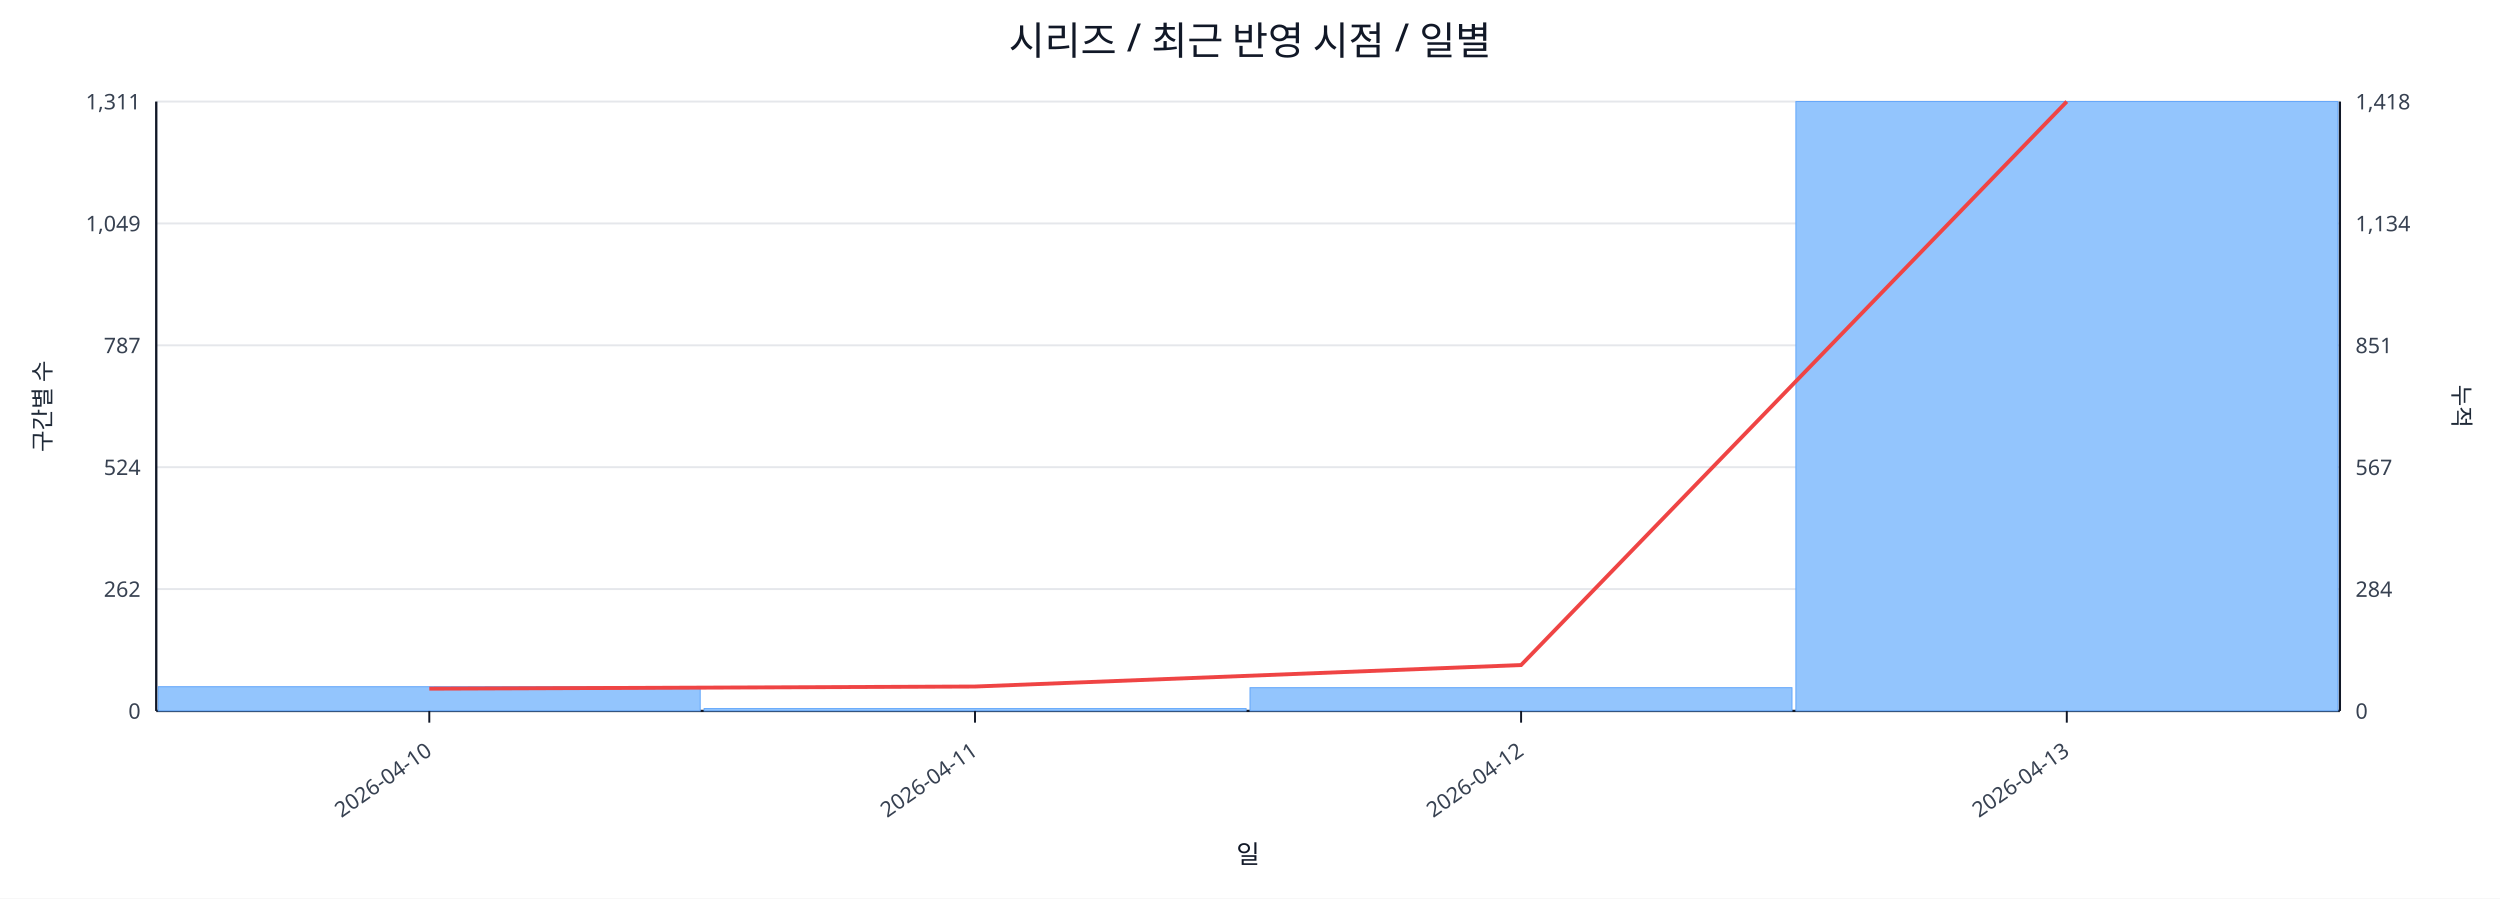
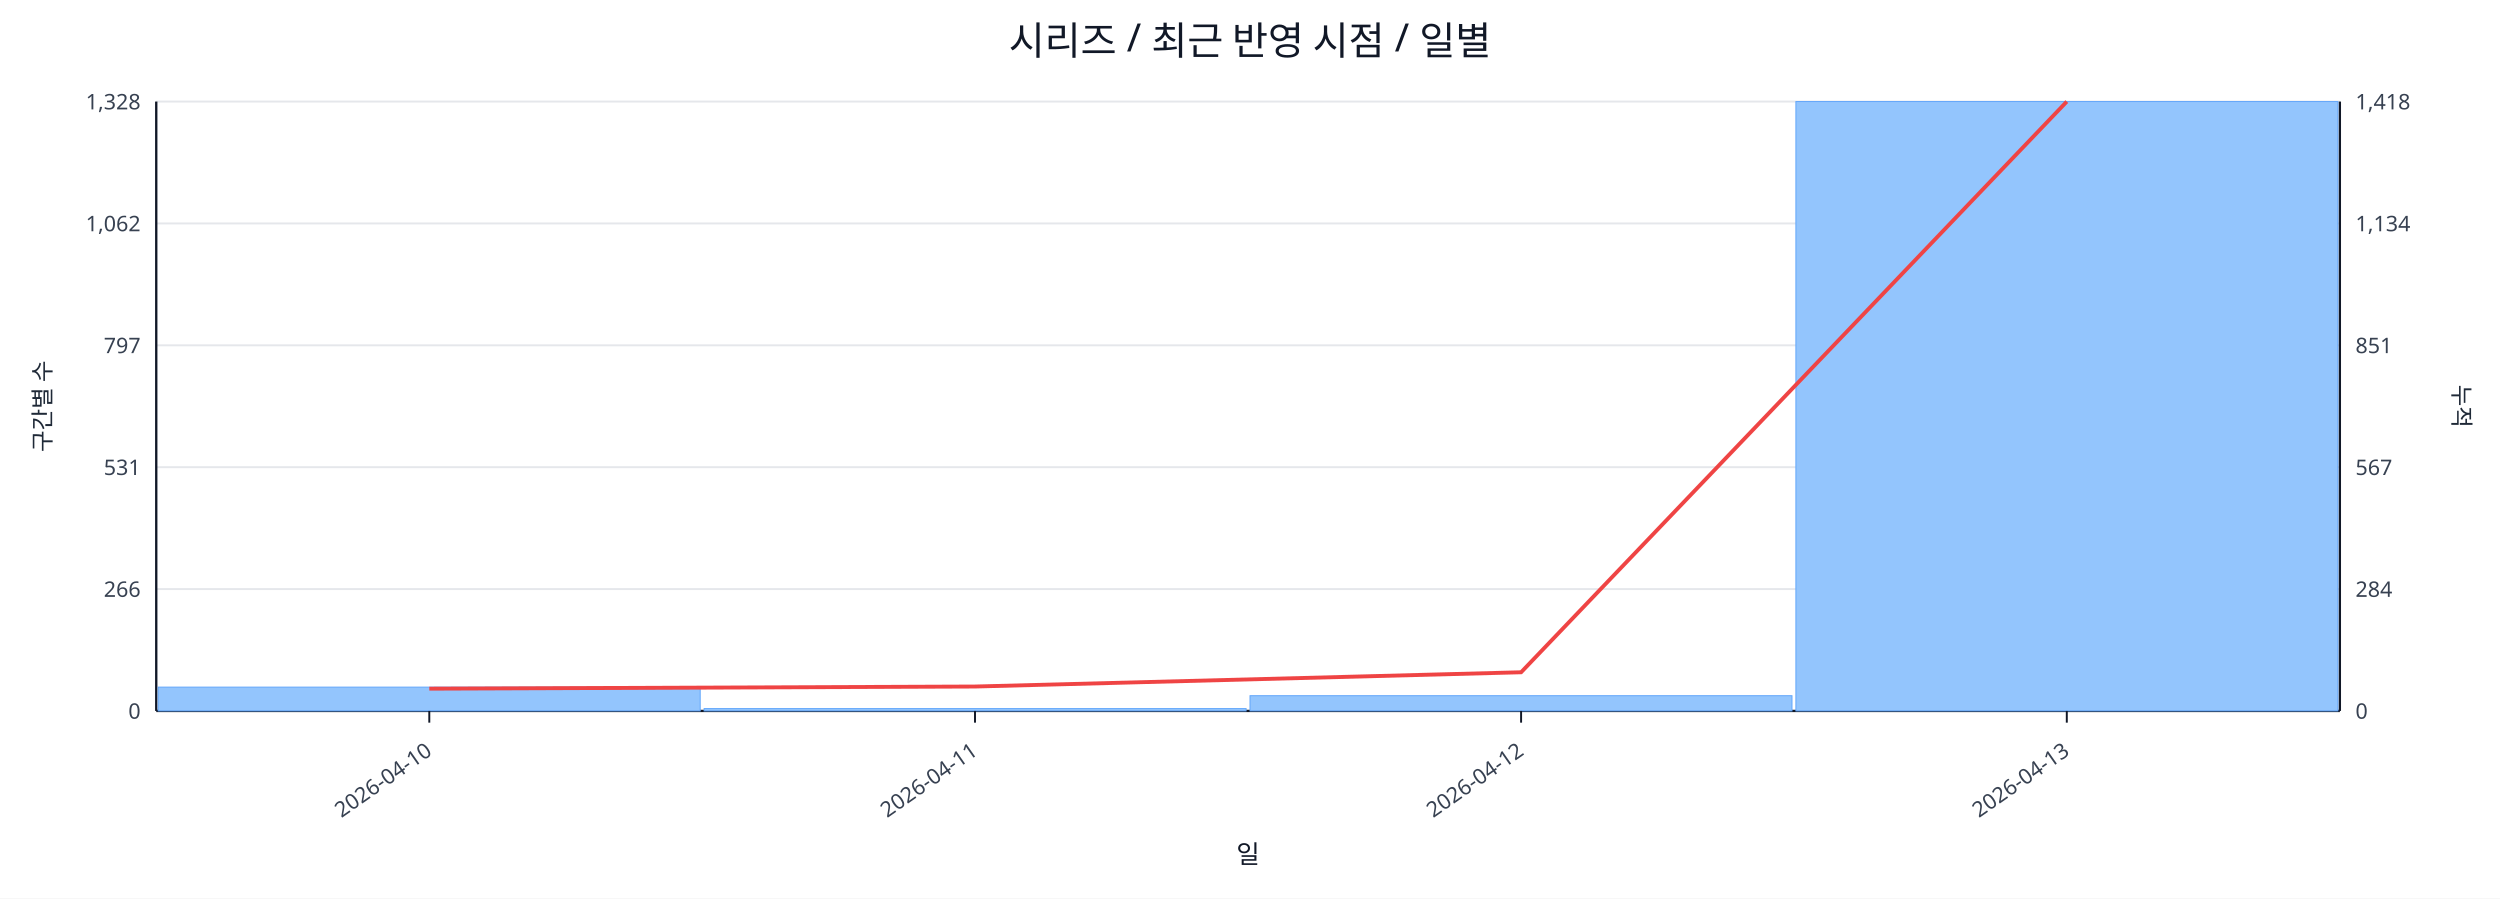
<svg xmlns="http://www.w3.org/2000/svg" width="1280" height="460" viewBox="0 0 1280 460">
  <rect x="0" y="0" width="100%" height="100%" fill="#ffffff" />
  <text x="640.0" y="28" font-size="20" text-anchor="middle" font-family="sans-serif" fill="#111827">시리즈 / 최근 반영 시점 / 일별</text>
  <line x1="80.0" y1="52.0" x2="1198.0" y2="52.0" stroke="#e5e7eb" stroke-width="1" />
-   <text x="72.0" y="56.0" font-size="11" text-anchor="end" font-family="sans-serif" fill="#374151">1,311</text>
+   <text x="72.0" y="56.0" font-size="11" text-anchor="end" font-family="sans-serif" fill="#374151">1,328</text>
  <text x="1206.0" y="56.0" font-size="11" text-anchor="start" font-family="sans-serif" fill="#374151">1,418</text>
  <line x1="80.0" y1="114.4" x2="1198.0" y2="114.4" stroke="#e5e7eb" stroke-width="1" />
-   <text x="72.0" y="118.4" font-size="11" text-anchor="end" font-family="sans-serif" fill="#374151">1,049</text>
+   <text x="72.0" y="118.4" font-size="11" text-anchor="end" font-family="sans-serif" fill="#374151">1,062</text>
  <text x="1206.0" y="118.4" font-size="11" text-anchor="start" font-family="sans-serif" fill="#374151">1,134</text>
  <line x1="80.0" y1="176.8" x2="1198.0" y2="176.8" stroke="#e5e7eb" stroke-width="1" />
-   <text x="72.0" y="180.8" font-size="11" text-anchor="end" font-family="sans-serif" fill="#374151">787</text>
+   <text x="72.0" y="180.8" font-size="11" text-anchor="end" font-family="sans-serif" fill="#374151">797</text>
  <text x="1206.0" y="180.8" font-size="11" text-anchor="start" font-family="sans-serif" fill="#374151">851</text>
  <line x1="80.0" y1="239.2" x2="1198.0" y2="239.2" stroke="#e5e7eb" stroke-width="1" />
-   <text x="72.0" y="243.2" font-size="11" text-anchor="end" font-family="sans-serif" fill="#374151">524</text>
+   <text x="72.0" y="243.2" font-size="11" text-anchor="end" font-family="sans-serif" fill="#374151">531</text>
  <text x="1206.0" y="243.2" font-size="11" text-anchor="start" font-family="sans-serif" fill="#374151">567</text>
  <line x1="80.0" y1="301.6" x2="1198.0" y2="301.6" stroke="#e5e7eb" stroke-width="1" />
-   <text x="72.0" y="305.6" font-size="11" text-anchor="end" font-family="sans-serif" fill="#374151">262</text>
+   <text x="72.0" y="305.6" font-size="11" text-anchor="end" font-family="sans-serif" fill="#374151">266</text>
  <text x="1206.0" y="305.6" font-size="11" text-anchor="start" font-family="sans-serif" fill="#374151">284</text>
  <line x1="80.0" y1="364.0" x2="1198.0" y2="364.0" stroke="#e5e7eb" stroke-width="1" />
  <text x="72.0" y="368.0" font-size="11" text-anchor="end" font-family="sans-serif" fill="#374151">0</text>
  <text x="1206.0" y="368.0" font-size="11" text-anchor="start" font-family="sans-serif" fill="#374151">0</text>
  <line x1="80.0" y1="364.0" x2="1198.0" y2="364.0" stroke="#111827" stroke-width="1.2" />
  <line x1="80.0" y1="52.0" x2="80.0" y2="364.0" stroke="#111827" stroke-width="1.2" />
  <line x1="1198.0" y1="52.0" x2="1198.0" y2="364.0" stroke="#111827" stroke-width="1.2" />
-   <rect x="81.0" y="351.6" width="277.5" height="12.4" fill="#93c5fd" stroke="#60a5fa" stroke-width="0.5" />
+   <rect x="81.0" y="351.8" width="277.5" height="12.2" fill="#93c5fd" stroke="#60a5fa" stroke-width="0.5" />
  <rect x="360.5" y="362.8" width="277.5" height="1.2" fill="#93c5fd" stroke="#60a5fa" stroke-width="0.5" />
-   <rect x="640.0" y="352.1" width="277.5" height="11.9" fill="#93c5fd" stroke="#60a5fa" stroke-width="0.5" />
+   <rect x="640.0" y="356.2" width="277.5" height="7.8" fill="#93c5fd" stroke="#60a5fa" stroke-width="0.5" />
  <rect x="919.5" y="52.0" width="277.5" height="312.0" fill="#93c5fd" stroke="#60a5fa" stroke-width="0.5" />
-   <polyline fill="none" stroke="#ef4444" stroke-width="2" points="219.8,352.6 499.2,351.5 778.8,340.5 1058.2,52.0" />
+   <polyline fill="none" stroke="#ef4444" stroke-width="2" points="219.8,352.6 499.2,351.5 778.8,344.2 1058.2,52.0" />
  <line x1="219.8" y1="364.0" x2="219.8" y2="370.0" stroke="#111827" stroke-width="1" />
  <text x="221.8" y="386.0" font-size="11" text-anchor="end" transform="rotate(-35 221.8 386.0)" font-family="sans-serif" fill="#374151">2026-04-10</text>
  <line x1="499.2" y1="364.0" x2="499.2" y2="370.0" stroke="#111827" stroke-width="1" />
  <text x="501.2" y="386.0" font-size="11" text-anchor="end" transform="rotate(-35 501.2 386.0)" font-family="sans-serif" fill="#374151">2026-04-11</text>
  <line x1="778.8" y1="364.0" x2="778.8" y2="370.0" stroke="#111827" stroke-width="1" />
  <text x="780.8" y="386.0" font-size="11" text-anchor="end" transform="rotate(-35 780.8 386.0)" font-family="sans-serif" fill="#374151">2026-04-12</text>
  <line x1="1058.2" y1="364.0" x2="1058.2" y2="370.0" stroke="#111827" stroke-width="1" />
  <text x="1060.2" y="386.0" font-size="11" text-anchor="end" transform="rotate(-35 1060.2 386.0)" font-family="sans-serif" fill="#374151">2026-04-13</text>
  <text x="26" y="208.0" font-size="12" transform="rotate(-90 26 208.0)" text-anchor="middle" font-family="sans-serif" fill="#1f2937">구간별 수</text>
  <text x="1256.0" y="208.0" font-size="12" transform="rotate(90 1256.0 208.0)" text-anchor="middle" font-family="sans-serif" fill="#1f2937">누적</text>
  <text x="639.0" y="442.0" font-size="13" text-anchor="middle" font-family="sans-serif" fill="#111827">일</text>
</svg>
